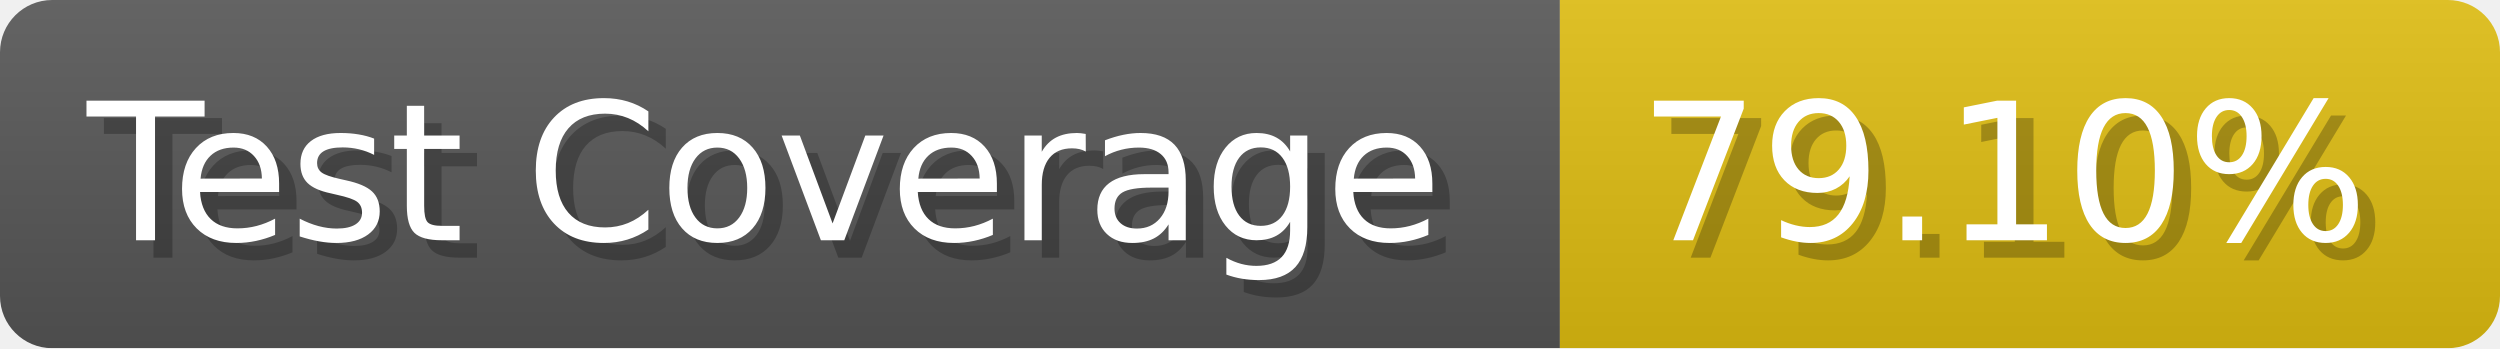
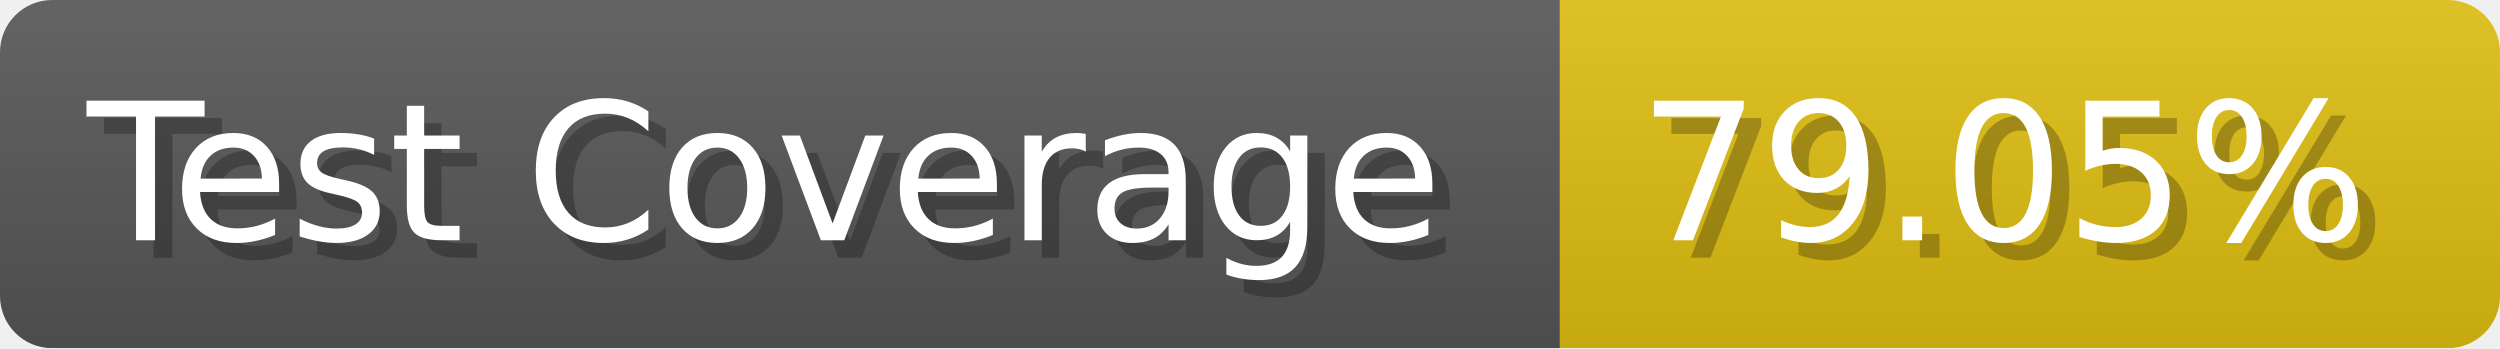
- <svg xmlns="http://www.w3.org/2000/svg" width="143.6" height="20" viewBox="0 0 1436 200" role="img" aria-label="Test Coverage: 79.10%">
+ <svg xmlns="http://www.w3.org/2000/svg" width="143.6" height="20" viewBox="0 0 1436 200" role="img" aria-label="Test Coverage: 79.05%">
  <linearGradient id="a" x2="0" y2="100%">
    <stop offset="0" stop-opacity=".1" stop-color="#EEE" />
    <stop offset="1" stop-opacity=".1" />
  </linearGradient>
  <mask id="m">
    <rect width="1436" height="200" rx="30" fill="#FFF" />
  </mask>
  <g mask="url(#m)">
    <rect width="896" height="200" fill="#555" />
    <rect width="540" height="200" fill="#DB1" x="896" />
    <rect width="1436" height="200" fill="url(#a)" />
  </g>
  <g aria-hidden="true" fill="#fff" text-anchor="start" font-family="Verdana,DejaVu Sans,sans-serif" font-size="110">
    <text x="60" y="148" textLength="796" fill="#000" opacity="0.25">Test Coverage</text>
    <text x="50" y="138" textLength="796">Test Coverage</text>
-     <text x="951" y="148" textLength="440" fill="#000" opacity="0.25">79.10%</text>
-     <text x="941" y="138" textLength="440">79.10%</text>
+     <text x="951" y="148" textLength="440" fill="#000" opacity="0.25">79.05%</text>
+     <text x="941" y="138" textLength="440">79.05%</text>
  </g>
</svg>
